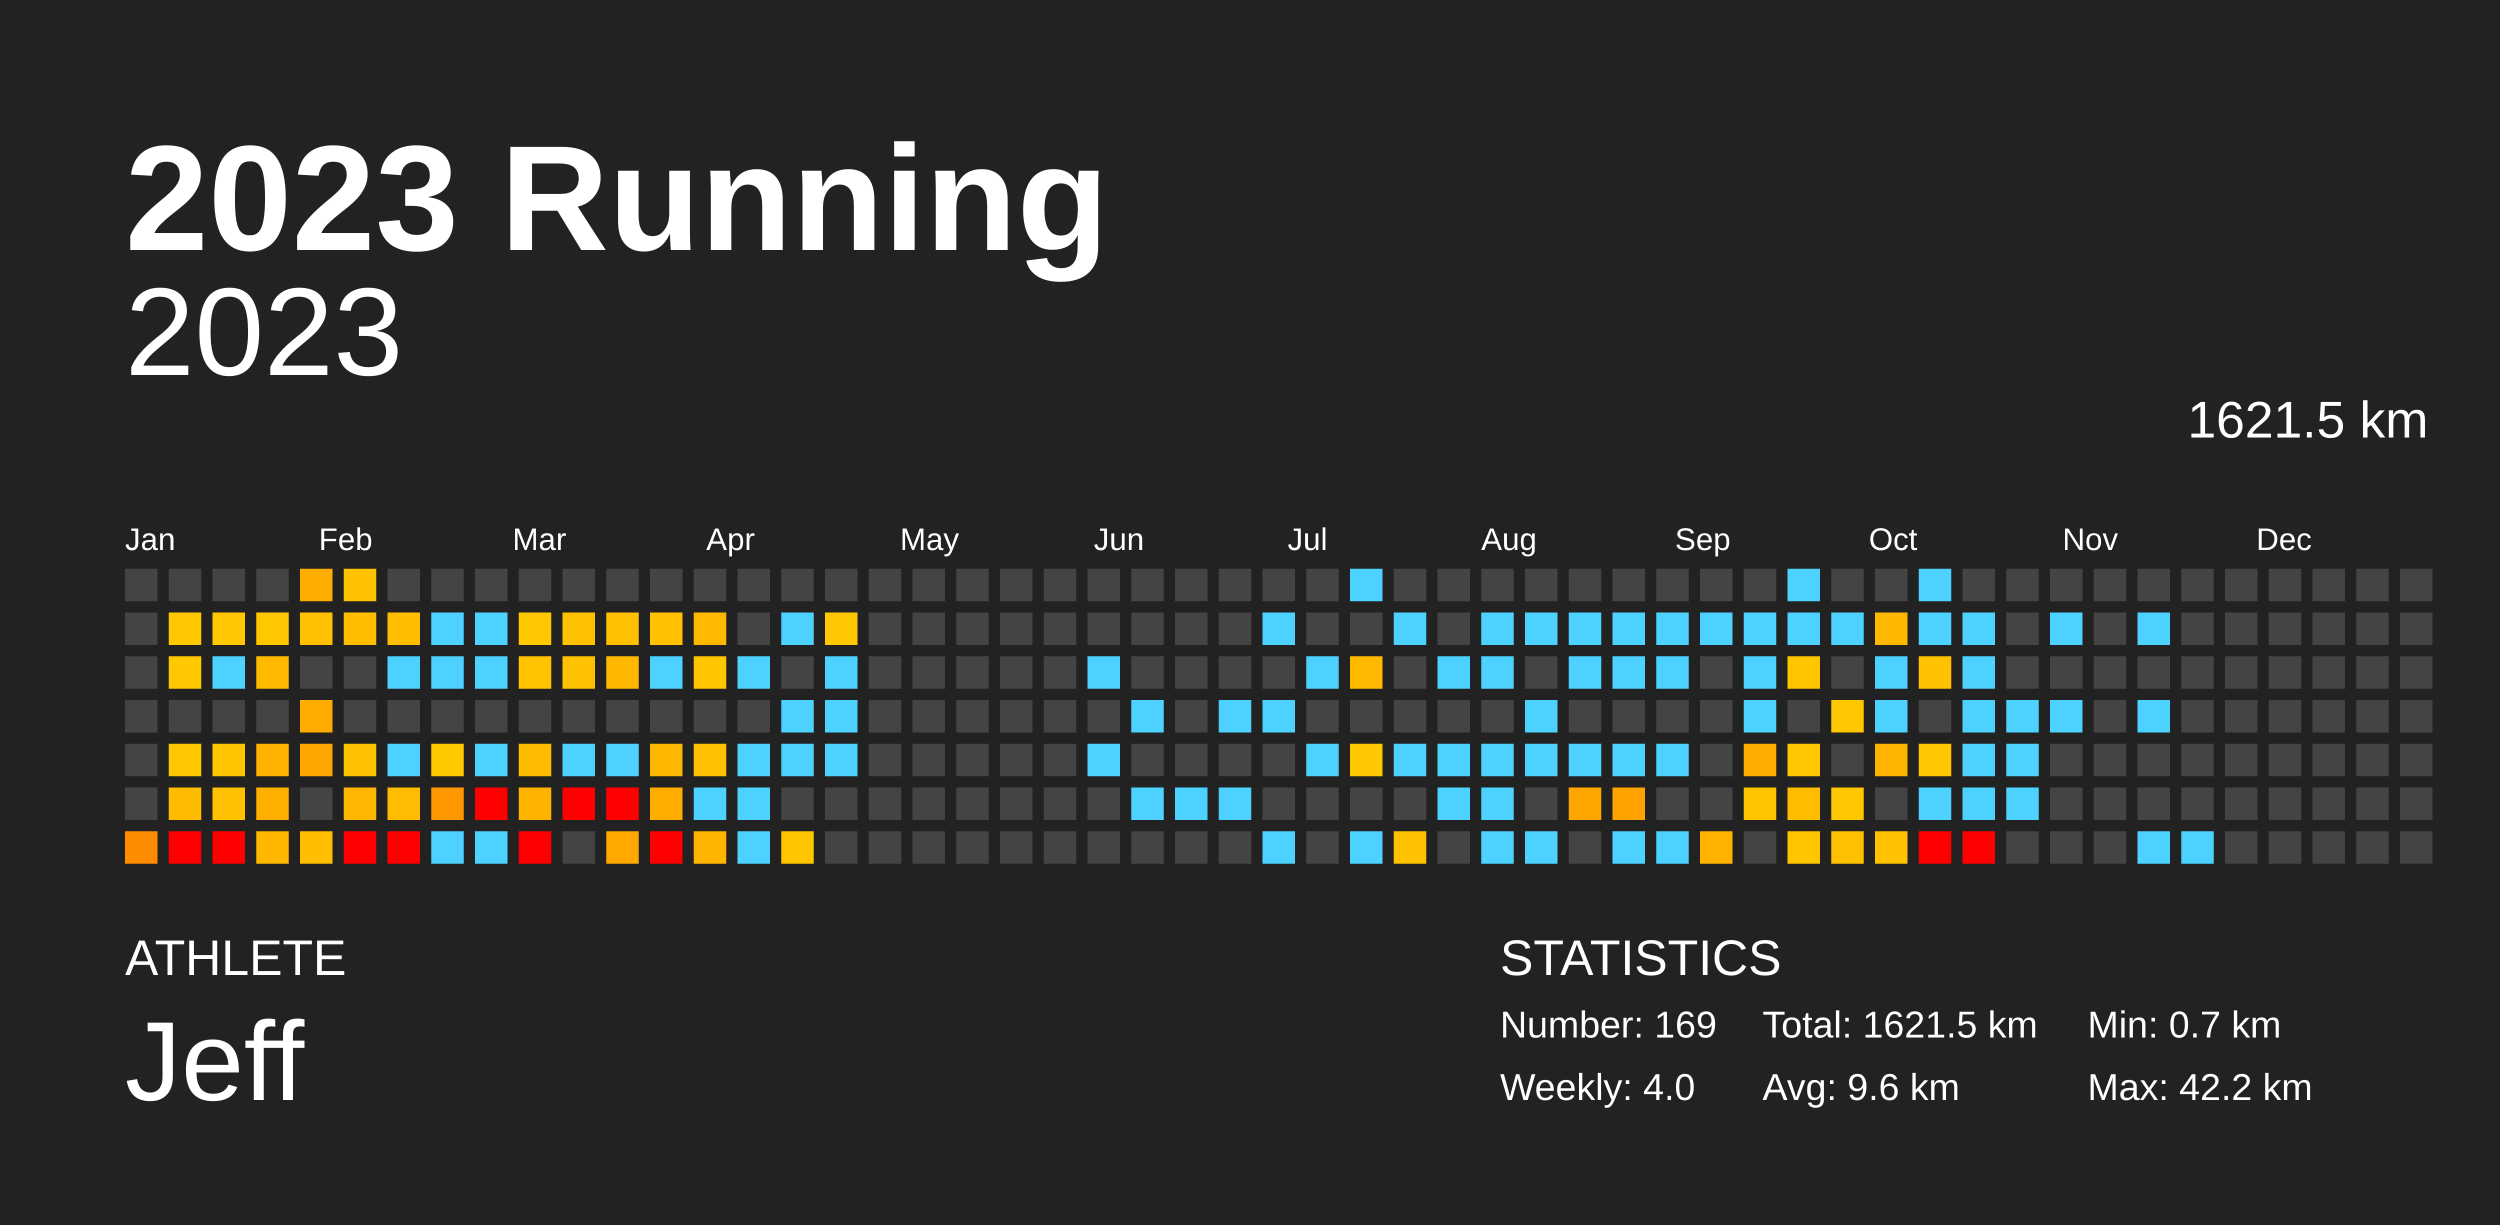
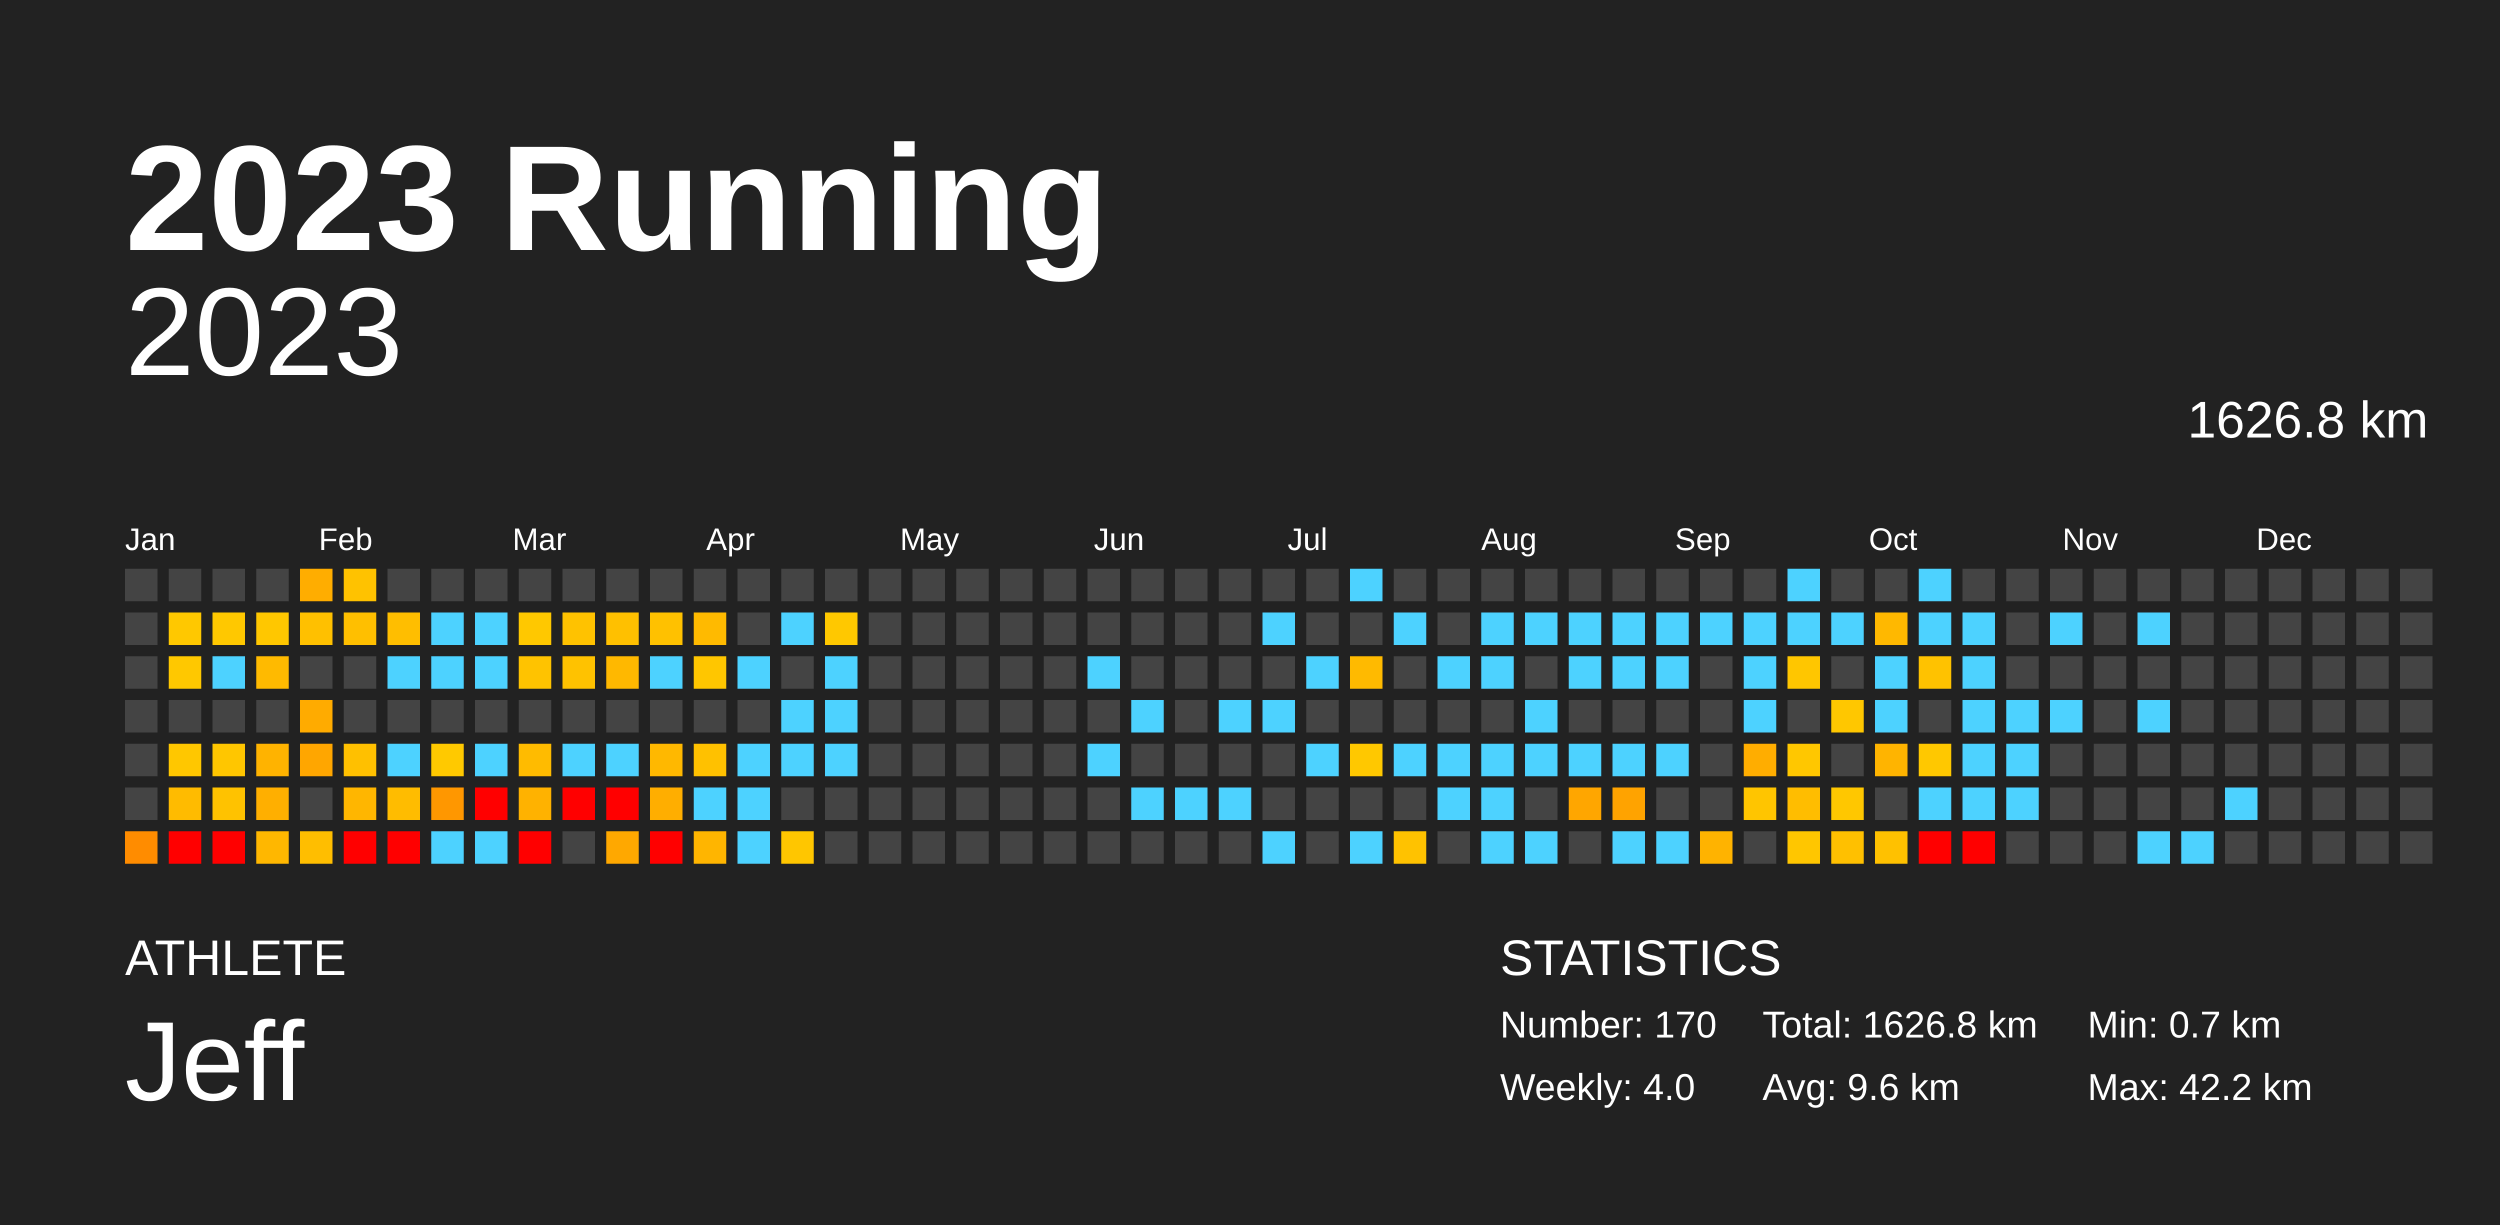
<svg xmlns="http://www.w3.org/2000/svg" baseProfile="full" height="98mm" version="1.1" viewBox="0,0,200,98" width="200mm">
  <defs />
  <rect fill="#222222" height="98" width="200" x="0" y="0" />
  <text fill="#FFFFFF" style="font-size:12px; font-family:Arial; font-weight:bold;" x="10" y="20">2023 Running</text>
  <text fill="#FFFFFF" style="font-size:4px; font-family:Arial" x="10" y="78">ATHLETE</text>
  <text fill="#FFFFFF" style="font-size:9px; font-family:Arial" x="10" y="88">Jeff</text>
  <text fill="#FFFFFF" style="font-size:4px; font-family:Arial" x="120" y="78">STATISTICS</text>
-   <text fill="#FFFFFF" style="font-size:3px; font-family:Arial" x="120" y="83">Number: 169</text>
+   <text fill="#FFFFFF" style="font-size:3px; font-family:Arial" x="120" y="83">Number: 170</text>
  <text fill="#FFFFFF" style="font-size:3px; font-family:Arial" x="120" y="88">Weekly: 4.0</text>
-   <text fill="#FFFFFF" style="font-size:3px; font-family:Arial" x="141" y="83">Total: 1621.5 km</text>
+   <text fill="#FFFFFF" style="font-size:3px; font-family:Arial" x="141" y="83">Total: 1626.8 km</text>
  <text fill="#FFFFFF" style="font-size:3px; font-family:Arial" x="141" y="88">Avg: 9.6 km</text>
  <text fill="#FFFFFF" style="font-size:3px; font-family:Arial" x="167" y="83">Min: 0.7 km</text>
  <text fill="#FFFFFF" style="font-size:3px; font-family:Arial" x="167" y="88">Max: 42.2 km</text>
  <text alignment-baseline="hanging" fill="#FFFFFF" style="font-size:10.0px; font-family:Arial;" x="10" y="30">2023</text>
-   <text alignment-baseline="hanging" fill="#FFFFFF" style="font-size:4.125px; font-family:Arial;" x="175" y="35">1621.5 km</text>
+   <text alignment-baseline="hanging" fill="#FFFFFF" style="font-size:4.125px; font-family:Arial;" x="175" y="35">1626.8 km</text>
  <text fill="#FFFFFF" style="font-size:2.5px; font-family:Arial" x="10.0" y="44">Jan</text>
  <text fill="#FFFFFF" style="font-size:2.5px; font-family:Arial" x="25.5" y="44">Feb</text>
  <text fill="#FFFFFF" style="font-size:2.5px; font-family:Arial" x="41.0" y="44">Mar</text>
  <text fill="#FFFFFF" style="font-size:2.5px; font-family:Arial" x="56.5" y="44">Apr</text>
  <text fill="#FFFFFF" style="font-size:2.5px; font-family:Arial" x="72.0" y="44">May</text>
  <text fill="#FFFFFF" style="font-size:2.5px; font-family:Arial" x="87.5" y="44">Jun</text>
  <text fill="#FFFFFF" style="font-size:2.5px; font-family:Arial" x="103.0" y="44">Jul</text>
  <text fill="#FFFFFF" style="font-size:2.5px; font-family:Arial" x="118.5" y="44">Aug</text>
  <text fill="#FFFFFF" style="font-size:2.5px; font-family:Arial" x="134.0" y="44">Sep</text>
  <text fill="#FFFFFF" style="font-size:2.5px; font-family:Arial" x="149.5" y="44">Oct</text>
  <text fill="#FFFFFF" style="font-size:2.5px; font-family:Arial" x="165.0" y="44">Nov</text>
  <text fill="#FFFFFF" style="font-size:2.5px; font-family:Arial" x="180.5" y="44">Dec</text>
  <rect fill="#444444" height="2.6" width="2.6" x="10.0" y="45.5" />
  <rect fill="#444444" height="2.6" width="2.6" x="10.0" y="49.0" />
  <rect fill="#444444" height="2.6" width="2.6" x="10.0" y="52.5" />
  <rect fill="#444444" height="2.6" width="2.6" x="10.0" y="56.0" />
  <rect fill="#444444" height="2.6" width="2.6" x="10.0" y="59.5" />
  <rect fill="#444444" height="2.6" width="2.6" x="10.0" y="63.0" />
  <rect fill="#ff8c00" height="2.6" width="2.6" x="10.0" y="66.5" />
  <rect fill="#444444" height="2.6" width="2.6" x="13.5" y="45.5" />
  <rect fill="#ffc800" height="2.6" width="2.6" x="13.5" y="49.0" />
  <rect fill="#ffc800" height="2.6" width="2.6" x="13.5" y="52.5" />
  <rect fill="#444444" height="2.6" width="2.6" x="13.5" y="56.0" />
  <rect fill="#ffc700" height="2.6" width="2.6" x="13.5" y="59.5" />
  <rect fill="#ffbb00" height="2.6" width="2.6" x="13.5" y="63.0" />
  <rect fill="red" height="2.6" width="2.6" x="13.5" y="66.5" />
  <rect fill="#444444" height="2.6" width="2.6" x="17.0" y="45.5" />
  <rect fill="#ffc800" height="2.6" width="2.6" x="17.0" y="49.0" />
  <rect fill="#4dd2ff" height="2.6" width="2.6" x="17.0" y="52.5" />
  <rect fill="#444444" height="2.6" width="2.6" x="17.0" y="56.0" />
  <rect fill="#ffc600" height="2.6" width="2.6" x="17.0" y="59.5" />
  <rect fill="#ffc200" height="2.6" width="2.6" x="17.0" y="63.0" />
  <rect fill="red" height="2.6" width="2.6" x="17.0" y="66.5" />
  <rect fill="#444444" height="2.6" width="2.6" x="20.5" y="45.5" />
  <rect fill="#ffc700" height="2.6" width="2.6" x="20.5" y="49.0" />
  <rect fill="#ffba00" height="2.6" width="2.6" x="20.5" y="52.5" />
  <rect fill="#444444" height="2.6" width="2.6" x="20.5" y="56.0" />
  <rect fill="#ffb300" height="2.6" width="2.6" x="20.5" y="59.5" />
  <rect fill="#ffaf00" height="2.6" width="2.6" x="20.5" y="63.0" />
  <rect fill="#ffb700" height="2.6" width="2.6" x="20.5" y="66.5" />
  <rect fill="#ffad00" height="2.6" width="2.6" x="24.0" y="45.5" />
  <rect fill="#ffc000" height="2.6" width="2.6" x="24.0" y="49.0" />
  <rect fill="#444444" height="2.6" width="2.6" x="24.0" y="52.5" />
  <rect fill="#ffab00" height="2.6" width="2.6" x="24.0" y="56.0" />
  <rect fill="#ffa600" height="2.6" width="2.6" x="24.0" y="59.5" />
  <rect fill="#444444" height="2.6" width="2.6" x="24.0" y="63.0" />
  <rect fill="#ffbe00" height="2.6" width="2.6" x="24.0" y="66.5" />
  <rect fill="#ffc200" height="2.6" width="2.6" x="27.5" y="45.5" />
  <rect fill="#ffbf00" height="2.6" width="2.6" x="27.5" y="49.0" />
  <rect fill="#444444" height="2.6" width="2.6" x="27.5" y="52.5" />
  <rect fill="#444444" height="2.6" width="2.6" x="27.5" y="56.0" />
  <rect fill="#ffc000" height="2.6" width="2.6" x="27.5" y="59.5" />
  <rect fill="#ffb600" height="2.6" width="2.6" x="27.5" y="63.0" />
  <rect fill="red" height="2.6" width="2.6" x="27.5" y="66.5" />
  <rect fill="#444444" height="2.6" width="2.6" x="31.0" y="45.5" />
  <rect fill="#ffbe00" height="2.6" width="2.6" x="31.0" y="49.0" />
  <rect fill="#4dd2ff" height="2.6" width="2.6" x="31.0" y="52.5" />
  <rect fill="#444444" height="2.6" width="2.6" x="31.0" y="56.0" />
  <rect fill="#4dd2ff" height="2.6" width="2.6" x="31.0" y="59.5" />
  <rect fill="#ffbc00" height="2.6" width="2.6" x="31.0" y="63.0" />
  <rect fill="red" height="2.6" width="2.6" x="31.0" y="66.5" />
  <rect fill="#444444" height="2.6" width="2.6" x="34.5" y="45.5" />
  <rect fill="#4dd2ff" height="2.6" width="2.6" x="34.5" y="49.0" />
  <rect fill="#4dd2ff" height="2.6" width="2.6" x="34.5" y="52.5" />
  <rect fill="#444444" height="2.6" width="2.6" x="34.5" y="56.0" />
  <rect fill="#ffc900" height="2.6" width="2.6" x="34.5" y="59.5" />
  <rect fill="#ff9700" height="2.6" width="2.6" x="34.5" y="63.0" />
  <rect fill="#4dd2ff" height="2.6" width="2.6" x="34.5" y="66.5" />
  <rect fill="#444444" height="2.6" width="2.6" x="38.0" y="45.5" />
  <rect fill="#4dd2ff" height="2.6" width="2.6" x="38.0" y="49.0" />
  <rect fill="#4dd2ff" height="2.6" width="2.6" x="38.0" y="52.5" />
  <rect fill="#444444" height="2.6" width="2.6" x="38.0" y="56.0" />
  <rect fill="#4dd2ff" height="2.6" width="2.6" x="38.0" y="59.5" />
  <rect fill="red" height="2.6" width="2.6" x="38.0" y="63.0" />
  <rect fill="#4dd2ff" height="2.6" width="2.6" x="38.0" y="66.5" />
  <rect fill="#444444" height="2.6" width="2.6" x="41.5" y="45.5" />
  <rect fill="#ffc800" height="2.6" width="2.6" x="41.5" y="49.0" />
  <rect fill="#ffc300" height="2.6" width="2.6" x="41.5" y="52.5" />
  <rect fill="#444444" height="2.6" width="2.6" x="41.5" y="56.0" />
  <rect fill="#ffbb00" height="2.6" width="2.6" x="41.5" y="59.5" />
  <rect fill="#ffb200" height="2.6" width="2.6" x="41.5" y="63.0" />
  <rect fill="red" height="2.6" width="2.6" x="41.5" y="66.5" />
  <rect fill="#444444" height="2.6" width="2.6" x="45.0" y="45.5" />
  <rect fill="#ffc200" height="2.6" width="2.6" x="45.0" y="49.0" />
  <rect fill="#ffc200" height="2.6" width="2.6" x="45.0" y="52.5" />
  <rect fill="#444444" height="2.6" width="2.6" x="45.0" y="56.0" />
  <rect fill="#4dd2ff" height="2.6" width="2.6" x="45.0" y="59.5" />
  <rect fill="red" height="2.6" width="2.6" x="45.0" y="63.0" />
  <rect fill="#444444" height="2.6" width="2.6" x="45.0" y="66.5" />
  <rect fill="#444444" height="2.6" width="2.6" x="48.5" y="45.5" />
  <rect fill="#ffc000" height="2.6" width="2.6" x="48.5" y="49.0" />
  <rect fill="#ffb800" height="2.6" width="2.6" x="48.5" y="52.5" />
  <rect fill="#444444" height="2.6" width="2.6" x="48.5" y="56.0" />
  <rect fill="#4dd2ff" height="2.6" width="2.6" x="48.5" y="59.5" />
  <rect fill="red" height="2.6" width="2.6" x="48.5" y="63.0" />
  <rect fill="#ffa800" height="2.6" width="2.6" x="48.5" y="66.5" />
  <rect fill="#444444" height="2.6" width="2.6" x="52.0" y="45.5" />
  <rect fill="#ffc100" height="2.6" width="2.6" x="52.0" y="49.0" />
  <rect fill="#4dd2ff" height="2.6" width="2.6" x="52.0" y="52.5" />
  <rect fill="#444444" height="2.6" width="2.6" x="52.0" y="56.0" />
  <rect fill="#ffb800" height="2.6" width="2.6" x="52.0" y="59.5" />
  <rect fill="#ffae00" height="2.6" width="2.6" x="52.0" y="63.0" />
  <rect fill="red" height="2.6" width="2.6" x="52.0" y="66.5" />
  <rect fill="#444444" height="2.6" width="2.6" x="55.5" y="45.5" />
  <rect fill="#ffba00" height="2.6" width="2.6" x="55.5" y="49.0" />
  <rect fill="#ffc600" height="2.6" width="2.6" x="55.5" y="52.5" />
  <rect fill="#444444" height="2.6" width="2.6" x="55.5" y="56.0" />
  <rect fill="#ffc100" height="2.6" width="2.6" x="55.5" y="59.5" />
  <rect fill="#4dd2ff" height="2.6" width="2.6" x="55.5" y="63.0" />
  <rect fill="#ffb500" height="2.6" width="2.6" x="55.5" y="66.5" />
  <rect fill="#444444" height="2.6" width="2.6" x="59.0" y="45.5" />
  <rect fill="#444444" height="2.6" width="2.6" x="59.0" y="49.0" />
  <rect fill="#4dd2ff" height="2.6" width="2.6" x="59.0" y="52.5" />
  <rect fill="#444444" height="2.6" width="2.6" x="59.0" y="56.0" />
  <rect fill="#4dd2ff" height="2.6" width="2.6" x="59.0" y="59.5" />
  <rect fill="#4dd2ff" height="2.6" width="2.6" x="59.0" y="63.0" />
  <rect fill="#4dd2ff" height="2.6" width="2.6" x="59.0" y="66.5" />
  <rect fill="#444444" height="2.6" width="2.6" x="62.5" y="45.5" />
  <rect fill="#4dd2ff" height="2.6" width="2.6" x="62.5" y="49.0" />
  <rect fill="#444444" height="2.6" width="2.6" x="62.5" y="52.5" />
  <rect fill="#4dd2ff" height="2.6" width="2.6" x="62.5" y="56.0" />
  <rect fill="#4dd2ff" height="2.6" width="2.6" x="62.5" y="59.5" />
  <rect fill="#444444" height="2.6" width="2.6" x="62.5" y="63.0" />
  <rect fill="#ffc600" height="2.6" width="2.6" x="62.5" y="66.5" />
  <rect fill="#444444" height="2.6" width="2.6" x="66.0" y="45.5" />
  <rect fill="#ffc800" height="2.6" width="2.6" x="66.0" y="49.0" />
  <rect fill="#4dd2ff" height="2.6" width="2.6" x="66.0" y="52.5" />
  <rect fill="#4dd2ff" height="2.6" width="2.6" x="66.0" y="56.0" />
  <rect fill="#4dd2ff" height="2.6" width="2.6" x="66.0" y="59.5" />
  <rect fill="#444444" height="2.6" width="2.6" x="66.0" y="63.0" />
  <rect fill="#444444" height="2.6" width="2.6" x="66.0" y="66.5" />
  <rect fill="#444444" height="2.6" width="2.6" x="69.5" y="45.5" />
  <rect fill="#444444" height="2.6" width="2.6" x="69.5" y="49.0" />
  <rect fill="#444444" height="2.6" width="2.6" x="69.5" y="52.5" />
  <rect fill="#444444" height="2.6" width="2.6" x="69.5" y="56.0" />
  <rect fill="#444444" height="2.6" width="2.6" x="69.5" y="59.5" />
  <rect fill="#444444" height="2.6" width="2.6" x="69.5" y="63.0" />
  <rect fill="#444444" height="2.6" width="2.6" x="69.5" y="66.5" />
  <rect fill="#444444" height="2.6" width="2.6" x="73.0" y="45.5" />
  <rect fill="#444444" height="2.6" width="2.6" x="73.0" y="49.0" />
  <rect fill="#444444" height="2.6" width="2.6" x="73.0" y="52.5" />
  <rect fill="#444444" height="2.6" width="2.6" x="73.0" y="56.0" />
  <rect fill="#444444" height="2.6" width="2.6" x="73.0" y="59.5" />
  <rect fill="#444444" height="2.6" width="2.6" x="73.0" y="63.0" />
  <rect fill="#444444" height="2.6" width="2.6" x="73.0" y="66.5" />
  <rect fill="#444444" height="2.6" width="2.6" x="76.5" y="45.5" />
  <rect fill="#444444" height="2.6" width="2.6" x="76.5" y="49.0" />
  <rect fill="#444444" height="2.6" width="2.6" x="76.5" y="52.5" />
  <rect fill="#444444" height="2.6" width="2.6" x="76.5" y="56.0" />
  <rect fill="#444444" height="2.6" width="2.6" x="76.5" y="59.5" />
  <rect fill="#444444" height="2.6" width="2.6" x="76.5" y="63.0" />
  <rect fill="#444444" height="2.6" width="2.6" x="76.5" y="66.5" />
  <rect fill="#444444" height="2.6" width="2.6" x="80.0" y="45.5" />
  <rect fill="#444444" height="2.6" width="2.6" x="80.0" y="49.0" />
  <rect fill="#444444" height="2.6" width="2.6" x="80.0" y="52.5" />
  <rect fill="#444444" height="2.6" width="2.6" x="80.0" y="56.0" />
  <rect fill="#444444" height="2.6" width="2.6" x="80.0" y="59.5" />
  <rect fill="#444444" height="2.6" width="2.6" x="80.0" y="63.0" />
  <rect fill="#444444" height="2.6" width="2.6" x="80.0" y="66.5" />
  <rect fill="#444444" height="2.6" width="2.6" x="83.5" y="45.5" />
  <rect fill="#444444" height="2.6" width="2.6" x="83.5" y="49.0" />
  <rect fill="#444444" height="2.6" width="2.6" x="83.5" y="52.5" />
  <rect fill="#444444" height="2.6" width="2.6" x="83.5" y="56.0" />
  <rect fill="#444444" height="2.6" width="2.6" x="83.5" y="59.5" />
  <rect fill="#444444" height="2.6" width="2.6" x="83.5" y="63.0" />
  <rect fill="#444444" height="2.6" width="2.6" x="83.5" y="66.5" />
  <rect fill="#444444" height="2.6" width="2.6" x="87.0" y="45.5" />
  <rect fill="#444444" height="2.6" width="2.6" x="87.0" y="49.0" />
  <rect fill="#4dd2ff" height="2.6" width="2.6" x="87.0" y="52.5" />
  <rect fill="#444444" height="2.6" width="2.6" x="87.0" y="56.0" />
  <rect fill="#4dd2ff" height="2.6" width="2.6" x="87.0" y="59.5" />
  <rect fill="#444444" height="2.6" width="2.6" x="87.0" y="63.0" />
  <rect fill="#444444" height="2.6" width="2.6" x="87.0" y="66.5" />
  <rect fill="#444444" height="2.6" width="2.6" x="90.5" y="45.5" />
  <rect fill="#444444" height="2.6" width="2.6" x="90.5" y="49.0" />
  <rect fill="#444444" height="2.6" width="2.6" x="90.5" y="52.5" />
  <rect fill="#4dd2ff" height="2.6" width="2.6" x="90.5" y="56.0" />
  <rect fill="#444444" height="2.6" width="2.6" x="90.5" y="59.5" />
  <rect fill="#4dd2ff" height="2.6" width="2.6" x="90.5" y="63.0" />
  <rect fill="#444444" height="2.6" width="2.6" x="90.5" y="66.5" />
  <rect fill="#444444" height="2.6" width="2.6" x="94.0" y="45.5" />
  <rect fill="#444444" height="2.6" width="2.6" x="94.0" y="49.0" />
  <rect fill="#444444" height="2.6" width="2.6" x="94.0" y="52.5" />
  <rect fill="#444444" height="2.6" width="2.6" x="94.0" y="56.0" />
  <rect fill="#444444" height="2.6" width="2.6" x="94.0" y="59.5" />
  <rect fill="#4dd2ff" height="2.6" width="2.6" x="94.0" y="63.0" />
  <rect fill="#444444" height="2.6" width="2.6" x="94.0" y="66.5" />
  <rect fill="#444444" height="2.6" width="2.6" x="97.5" y="45.5" />
  <rect fill="#444444" height="2.6" width="2.6" x="97.5" y="49.0" />
  <rect fill="#444444" height="2.6" width="2.6" x="97.5" y="52.5" />
  <rect fill="#4dd2ff" height="2.6" width="2.6" x="97.5" y="56.0" />
  <rect fill="#444444" height="2.6" width="2.6" x="97.5" y="59.5" />
  <rect fill="#4dd2ff" height="2.6" width="2.6" x="97.5" y="63.0" />
  <rect fill="#444444" height="2.6" width="2.6" x="97.5" y="66.5" />
  <rect fill="#444444" height="2.6" width="2.6" x="101.0" y="45.5" />
  <rect fill="#4dd2ff" height="2.6" width="2.6" x="101.0" y="49.0" />
  <rect fill="#444444" height="2.6" width="2.6" x="101.0" y="52.5" />
  <rect fill="#4dd2ff" height="2.6" width="2.6" x="101.0" y="56.0" />
  <rect fill="#444444" height="2.6" width="2.6" x="101.0" y="59.5" />
  <rect fill="#444444" height="2.6" width="2.6" x="101.0" y="63.0" />
  <rect fill="#4dd2ff" height="2.6" width="2.6" x="101.0" y="66.5" />
  <rect fill="#444444" height="2.6" width="2.6" x="104.5" y="45.5" />
  <rect fill="#444444" height="2.6" width="2.6" x="104.5" y="49.0" />
  <rect fill="#4dd2ff" height="2.6" width="2.6" x="104.5" y="52.5" />
  <rect fill="#444444" height="2.6" width="2.6" x="104.5" y="56.0" />
  <rect fill="#4dd2ff" height="2.6" width="2.6" x="104.5" y="59.5" />
  <rect fill="#444444" height="2.6" width="2.6" x="104.5" y="63.0" />
  <rect fill="#444444" height="2.6" width="2.6" x="104.5" y="66.5" />
  <rect fill="#4dd2ff" height="2.6" width="2.6" x="108.0" y="45.5" />
  <rect fill="#444444" height="2.6" width="2.6" x="108.0" y="49.0" />
  <rect fill="#ffba00" height="2.6" width="2.6" x="108.0" y="52.5" />
  <rect fill="#444444" height="2.6" width="2.6" x="108.0" y="56.0" />
  <rect fill="#ffc800" height="2.6" width="2.6" x="108.0" y="59.5" />
  <rect fill="#444444" height="2.6" width="2.6" x="108.0" y="63.0" />
  <rect fill="#4dd2ff" height="2.6" width="2.6" x="108.0" y="66.5" />
  <rect fill="#444444" height="2.6" width="2.6" x="111.5" y="45.5" />
  <rect fill="#4dd2ff" height="2.6" width="2.6" x="111.5" y="49.0" />
  <rect fill="#444444" height="2.6" width="2.6" x="111.5" y="52.5" />
  <rect fill="#444444" height="2.6" width="2.6" x="111.5" y="56.0" />
  <rect fill="#4dd2ff" height="2.6" width="2.6" x="111.5" y="59.5" />
  <rect fill="#444444" height="2.6" width="2.6" x="111.5" y="63.0" />
  <rect fill="#ffc200" height="2.6" width="2.6" x="111.5" y="66.5" />
  <rect fill="#444444" height="2.6" width="2.6" x="115.0" y="45.5" />
  <rect fill="#444444" height="2.6" width="2.6" x="115.0" y="49.0" />
  <rect fill="#4dd2ff" height="2.6" width="2.6" x="115.0" y="52.5" />
  <rect fill="#444444" height="2.6" width="2.6" x="115.0" y="56.0" />
  <rect fill="#4dd2ff" height="2.6" width="2.6" x="115.0" y="59.5" />
  <rect fill="#4dd2ff" height="2.6" width="2.6" x="115.0" y="63.0" />
  <rect fill="#444444" height="2.6" width="2.6" x="115.0" y="66.5" />
  <rect fill="#444444" height="2.6" width="2.6" x="118.5" y="45.5" />
  <rect fill="#4dd2ff" height="2.6" width="2.6" x="118.5" y="49.0" />
  <rect fill="#4dd2ff" height="2.6" width="2.6" x="118.5" y="52.5" />
  <rect fill="#444444" height="2.6" width="2.6" x="118.5" y="56.0" />
  <rect fill="#4dd2ff" height="2.6" width="2.6" x="118.5" y="59.5" />
  <rect fill="#4dd2ff" height="2.6" width="2.6" x="118.5" y="63.0" />
  <rect fill="#4dd2ff" height="2.6" width="2.6" x="118.5" y="66.5" />
  <rect fill="#444444" height="2.6" width="2.6" x="122.0" y="45.5" />
  <rect fill="#4dd2ff" height="2.6" width="2.6" x="122.0" y="49.0" />
  <rect fill="#444444" height="2.6" width="2.6" x="122.0" y="52.5" />
  <rect fill="#4dd2ff" height="2.6" width="2.6" x="122.0" y="56.0" />
  <rect fill="#4dd2ff" height="2.6" width="2.6" x="122.0" y="59.5" />
  <rect fill="#444444" height="2.6" width="2.6" x="122.0" y="63.0" />
  <rect fill="#4dd2ff" height="2.6" width="2.6" x="122.0" y="66.5" />
  <rect fill="#444444" height="2.6" width="2.6" x="125.5" y="45.5" />
  <rect fill="#4dd2ff" height="2.6" width="2.6" x="125.5" y="49.0" />
  <rect fill="#4dd2ff" height="2.6" width="2.6" x="125.5" y="52.5" />
  <rect fill="#444444" height="2.6" width="2.6" x="125.5" y="56.0" />
  <rect fill="#4dd2ff" height="2.6" width="2.6" x="125.5" y="59.5" />
  <rect fill="#ffa600" height="2.6" width="2.6" x="125.5" y="63.0" />
  <rect fill="#444444" height="2.6" width="2.6" x="125.5" y="66.5" />
  <rect fill="#444444" height="2.6" width="2.6" x="129.0" y="45.5" />
  <rect fill="#4dd2ff" height="2.6" width="2.6" x="129.0" y="49.0" />
  <rect fill="#4dd2ff" height="2.6" width="2.6" x="129.0" y="52.5" />
  <rect fill="#444444" height="2.6" width="2.6" x="129.0" y="56.0" />
  <rect fill="#4dd2ff" height="2.6" width="2.6" x="129.0" y="59.5" />
  <rect fill="#ffa300" height="2.6" width="2.6" x="129.0" y="63.0" />
  <rect fill="#4dd2ff" height="2.6" width="2.6" x="129.0" y="66.5" />
  <rect fill="#444444" height="2.6" width="2.6" x="132.5" y="45.5" />
  <rect fill="#4dd2ff" height="2.6" width="2.6" x="132.5" y="49.0" />
  <rect fill="#4dd2ff" height="2.6" width="2.6" x="132.5" y="52.5" />
  <rect fill="#444444" height="2.6" width="2.6" x="132.5" y="56.0" />
  <rect fill="#4dd2ff" height="2.6" width="2.6" x="132.5" y="59.5" />
  <rect fill="#444444" height="2.6" width="2.6" x="132.5" y="63.0" />
  <rect fill="#4dd2ff" height="2.6" width="2.6" x="132.5" y="66.5" />
  <rect fill="#444444" height="2.6" width="2.6" x="136.0" y="45.5" />
  <rect fill="#4dd2ff" height="2.6" width="2.6" x="136.0" y="49.0" />
  <rect fill="#444444" height="2.6" width="2.6" x="136.0" y="52.5" />
  <rect fill="#444444" height="2.6" width="2.6" x="136.0" y="56.0" />
  <rect fill="#444444" height="2.6" width="2.6" x="136.0" y="59.5" />
  <rect fill="#444444" height="2.6" width="2.6" x="136.0" y="63.0" />
  <rect fill="#ffb300" height="2.6" width="2.6" x="136.0" y="66.5" />
  <rect fill="#444444" height="2.6" width="2.6" x="139.5" y="45.5" />
  <rect fill="#4dd2ff" height="2.6" width="2.6" x="139.5" y="49.0" />
  <rect fill="#4dd2ff" height="2.6" width="2.6" x="139.5" y="52.5" />
  <rect fill="#4dd2ff" height="2.6" width="2.6" x="139.5" y="56.0" />
  <rect fill="#ffad00" height="2.6" width="2.6" x="139.5" y="59.5" />
  <rect fill="#ffc500" height="2.6" width="2.6" x="139.5" y="63.0" />
  <rect fill="#444444" height="2.6" width="2.6" x="139.5" y="66.5" />
  <rect fill="#4dd2ff" height="2.6" width="2.6" x="143.0" y="45.5" />
  <rect fill="#4dd2ff" height="2.6" width="2.6" x="143.0" y="49.0" />
  <rect fill="#ffc600" height="2.6" width="2.6" x="143.0" y="52.5" />
  <rect fill="#444444" height="2.6" width="2.6" x="143.0" y="56.0" />
  <rect fill="#ffc700" height="2.6" width="2.6" x="143.0" y="59.5" />
  <rect fill="#ffbd00" height="2.6" width="2.6" x="143.0" y="63.0" />
  <rect fill="#ffc600" height="2.6" width="2.6" x="143.0" y="66.5" />
  <rect fill="#444444" height="2.6" width="2.6" x="146.5" y="45.5" />
  <rect fill="#4dd2ff" height="2.6" width="2.6" x="146.5" y="49.0" />
  <rect fill="#444444" height="2.6" width="2.6" x="146.5" y="52.5" />
  <rect fill="#ffc700" height="2.6" width="2.6" x="146.5" y="56.0" />
  <rect fill="#444444" height="2.6" width="2.6" x="146.5" y="59.5" />
  <rect fill="#ffc700" height="2.6" width="2.6" x="146.5" y="63.0" />
  <rect fill="#ffc000" height="2.6" width="2.6" x="146.5" y="66.5" />
  <rect fill="#444444" height="2.6" width="2.6" x="150.0" y="45.5" />
  <rect fill="#ffb800" height="2.6" width="2.6" x="150.0" y="49.0" />
  <rect fill="#4dd2ff" height="2.6" width="2.6" x="150.0" y="52.5" />
  <rect fill="#4dd2ff" height="2.6" width="2.6" x="150.0" y="56.0" />
  <rect fill="#ffb400" height="2.6" width="2.6" x="150.0" y="59.5" />
  <rect fill="#444444" height="2.6" width="2.6" x="150.0" y="63.0" />
  <rect fill="#ffc100" height="2.6" width="2.6" x="150.0" y="66.5" />
  <rect fill="#4dd2ff" height="2.6" width="2.6" x="153.5" y="45.5" />
  <rect fill="#4dd2ff" height="2.6" width="2.6" x="153.5" y="49.0" />
  <rect fill="#ffc200" height="2.6" width="2.6" x="153.5" y="52.5" />
  <rect fill="#444444" height="2.6" width="2.6" x="153.5" y="56.0" />
  <rect fill="#ffc800" height="2.6" width="2.6" x="153.5" y="59.5" />
  <rect fill="#4dd2ff" height="2.6" width="2.6" x="153.5" y="63.0" />
  <rect fill="red" height="2.6" width="2.6" x="153.5" y="66.5" />
  <rect fill="#444444" height="2.6" width="2.6" x="157.0" y="45.5" />
  <rect fill="#4dd2ff" height="2.6" width="2.6" x="157.0" y="49.0" />
  <rect fill="#4dd2ff" height="2.6" width="2.6" x="157.0" y="52.5" />
  <rect fill="#4dd2ff" height="2.6" width="2.6" x="157.0" y="56.0" />
  <rect fill="#4dd2ff" height="2.6" width="2.6" x="157.0" y="59.5" />
  <rect fill="#4dd2ff" height="2.6" width="2.6" x="157.0" y="63.0" />
  <rect fill="red" height="2.6" width="2.6" x="157.0" y="66.5" />
  <rect fill="#444444" height="2.6" width="2.6" x="160.5" y="45.5" />
  <rect fill="#444444" height="2.6" width="2.6" x="160.5" y="49.0" />
  <rect fill="#444444" height="2.6" width="2.6" x="160.5" y="52.5" />
  <rect fill="#4dd2ff" height="2.6" width="2.6" x="160.5" y="56.0" />
  <rect fill="#4dd2ff" height="2.6" width="2.6" x="160.5" y="59.5" />
  <rect fill="#4dd2ff" height="2.6" width="2.6" x="160.5" y="63.0" />
  <rect fill="#444444" height="2.6" width="2.6" x="160.5" y="66.5" />
  <rect fill="#444444" height="2.6" width="2.6" x="164.0" y="45.5" />
  <rect fill="#4dd2ff" height="2.6" width="2.6" x="164.0" y="49.0" />
  <rect fill="#444444" height="2.6" width="2.6" x="164.0" y="52.5" />
  <rect fill="#4dd2ff" height="2.6" width="2.6" x="164.0" y="56.0" />
  <rect fill="#444444" height="2.6" width="2.6" x="164.0" y="59.5" />
  <rect fill="#444444" height="2.6" width="2.6" x="164.0" y="63.0" />
  <rect fill="#444444" height="2.6" width="2.6" x="164.0" y="66.5" />
  <rect fill="#444444" height="2.6" width="2.6" x="167.5" y="45.5" />
  <rect fill="#444444" height="2.6" width="2.6" x="167.5" y="49.0" />
  <rect fill="#444444" height="2.6" width="2.6" x="167.5" y="52.5" />
  <rect fill="#444444" height="2.6" width="2.6" x="167.5" y="56.0" />
  <rect fill="#444444" height="2.6" width="2.6" x="167.5" y="59.5" />
  <rect fill="#444444" height="2.6" width="2.6" x="167.5" y="63.0" />
  <rect fill="#444444" height="2.6" width="2.6" x="167.5" y="66.5" />
  <rect fill="#444444" height="2.6" width="2.6" x="171.0" y="45.5" />
  <rect fill="#4dd2ff" height="2.6" width="2.6" x="171.0" y="49.0" />
  <rect fill="#444444" height="2.6" width="2.6" x="171.0" y="52.5" />
  <rect fill="#4dd2ff" height="2.6" width="2.6" x="171.0" y="56.0" />
  <rect fill="#444444" height="2.6" width="2.6" x="171.0" y="59.5" />
  <rect fill="#444444" height="2.6" width="2.6" x="171.0" y="63.0" />
  <rect fill="#4dd2ff" height="2.6" width="2.6" x="171.0" y="66.5" />
  <rect fill="#444444" height="2.6" width="2.6" x="174.5" y="45.5" />
  <rect fill="#444444" height="2.6" width="2.6" x="174.5" y="49.0" />
  <rect fill="#444444" height="2.6" width="2.6" x="174.5" y="52.5" />
  <rect fill="#444444" height="2.6" width="2.6" x="174.5" y="56.0" />
  <rect fill="#444444" height="2.6" width="2.6" x="174.5" y="59.5" />
  <rect fill="#444444" height="2.6" width="2.6" x="174.5" y="63.0" />
  <rect fill="#4dd2ff" height="2.6" width="2.6" x="174.5" y="66.5" />
  <rect fill="#444444" height="2.6" width="2.6" x="178.0" y="45.5" />
  <rect fill="#444444" height="2.6" width="2.6" x="178.0" y="49.0" />
  <rect fill="#444444" height="2.6" width="2.6" x="178.0" y="52.5" />
  <rect fill="#444444" height="2.6" width="2.6" x="178.0" y="56.0" />
  <rect fill="#444444" height="2.6" width="2.6" x="178.0" y="59.5" />
-   <rect fill="#444444" height="2.6" width="2.6" x="178.0" y="63.0" />
+   <rect fill="#4dd2ff" height="2.6" width="2.6" x="178.0" y="63.0" />
  <rect fill="#444444" height="2.6" width="2.6" x="178.0" y="66.5" />
  <rect fill="#444444" height="2.6" width="2.6" x="181.5" y="45.5" />
  <rect fill="#444444" height="2.6" width="2.6" x="181.5" y="49.0" />
  <rect fill="#444444" height="2.6" width="2.6" x="181.5" y="52.5" />
  <rect fill="#444444" height="2.6" width="2.6" x="181.5" y="56.0" />
  <rect fill="#444444" height="2.6" width="2.6" x="181.5" y="59.5" />
  <rect fill="#444444" height="2.6" width="2.6" x="181.5" y="63.0" />
  <rect fill="#444444" height="2.6" width="2.6" x="181.5" y="66.5" />
  <rect fill="#444444" height="2.6" width="2.6" x="185.0" y="45.5" />
  <rect fill="#444444" height="2.6" width="2.6" x="185.0" y="49.0" />
  <rect fill="#444444" height="2.6" width="2.6" x="185.0" y="52.5" />
  <rect fill="#444444" height="2.6" width="2.6" x="185.0" y="56.0" />
  <rect fill="#444444" height="2.6" width="2.6" x="185.0" y="59.5" />
  <rect fill="#444444" height="2.6" width="2.6" x="185.0" y="63.0" />
  <rect fill="#444444" height="2.6" width="2.6" x="185.0" y="66.5" />
  <rect fill="#444444" height="2.6" width="2.6" x="188.5" y="45.5" />
  <rect fill="#444444" height="2.6" width="2.6" x="188.5" y="49.0" />
  <rect fill="#444444" height="2.6" width="2.6" x="188.5" y="52.5" />
  <rect fill="#444444" height="2.6" width="2.6" x="188.5" y="56.0" />
  <rect fill="#444444" height="2.6" width="2.6" x="188.5" y="59.5" />
  <rect fill="#444444" height="2.6" width="2.6" x="188.5" y="63.0" />
  <rect fill="#444444" height="2.6" width="2.6" x="188.5" y="66.5" />
  <rect fill="#444444" height="2.6" width="2.6" x="192.0" y="45.5" />
  <rect fill="#444444" height="2.6" width="2.6" x="192.0" y="49.0" />
  <rect fill="#444444" height="2.6" width="2.6" x="192.0" y="52.5" />
  <rect fill="#444444" height="2.6" width="2.6" x="192.0" y="56.0" />
  <rect fill="#444444" height="2.6" width="2.6" x="192.0" y="59.5" />
  <rect fill="#444444" height="2.6" width="2.6" x="192.0" y="63.0" />
  <rect fill="#444444" height="2.6" width="2.6" x="192.0" y="66.5" />
</svg>
